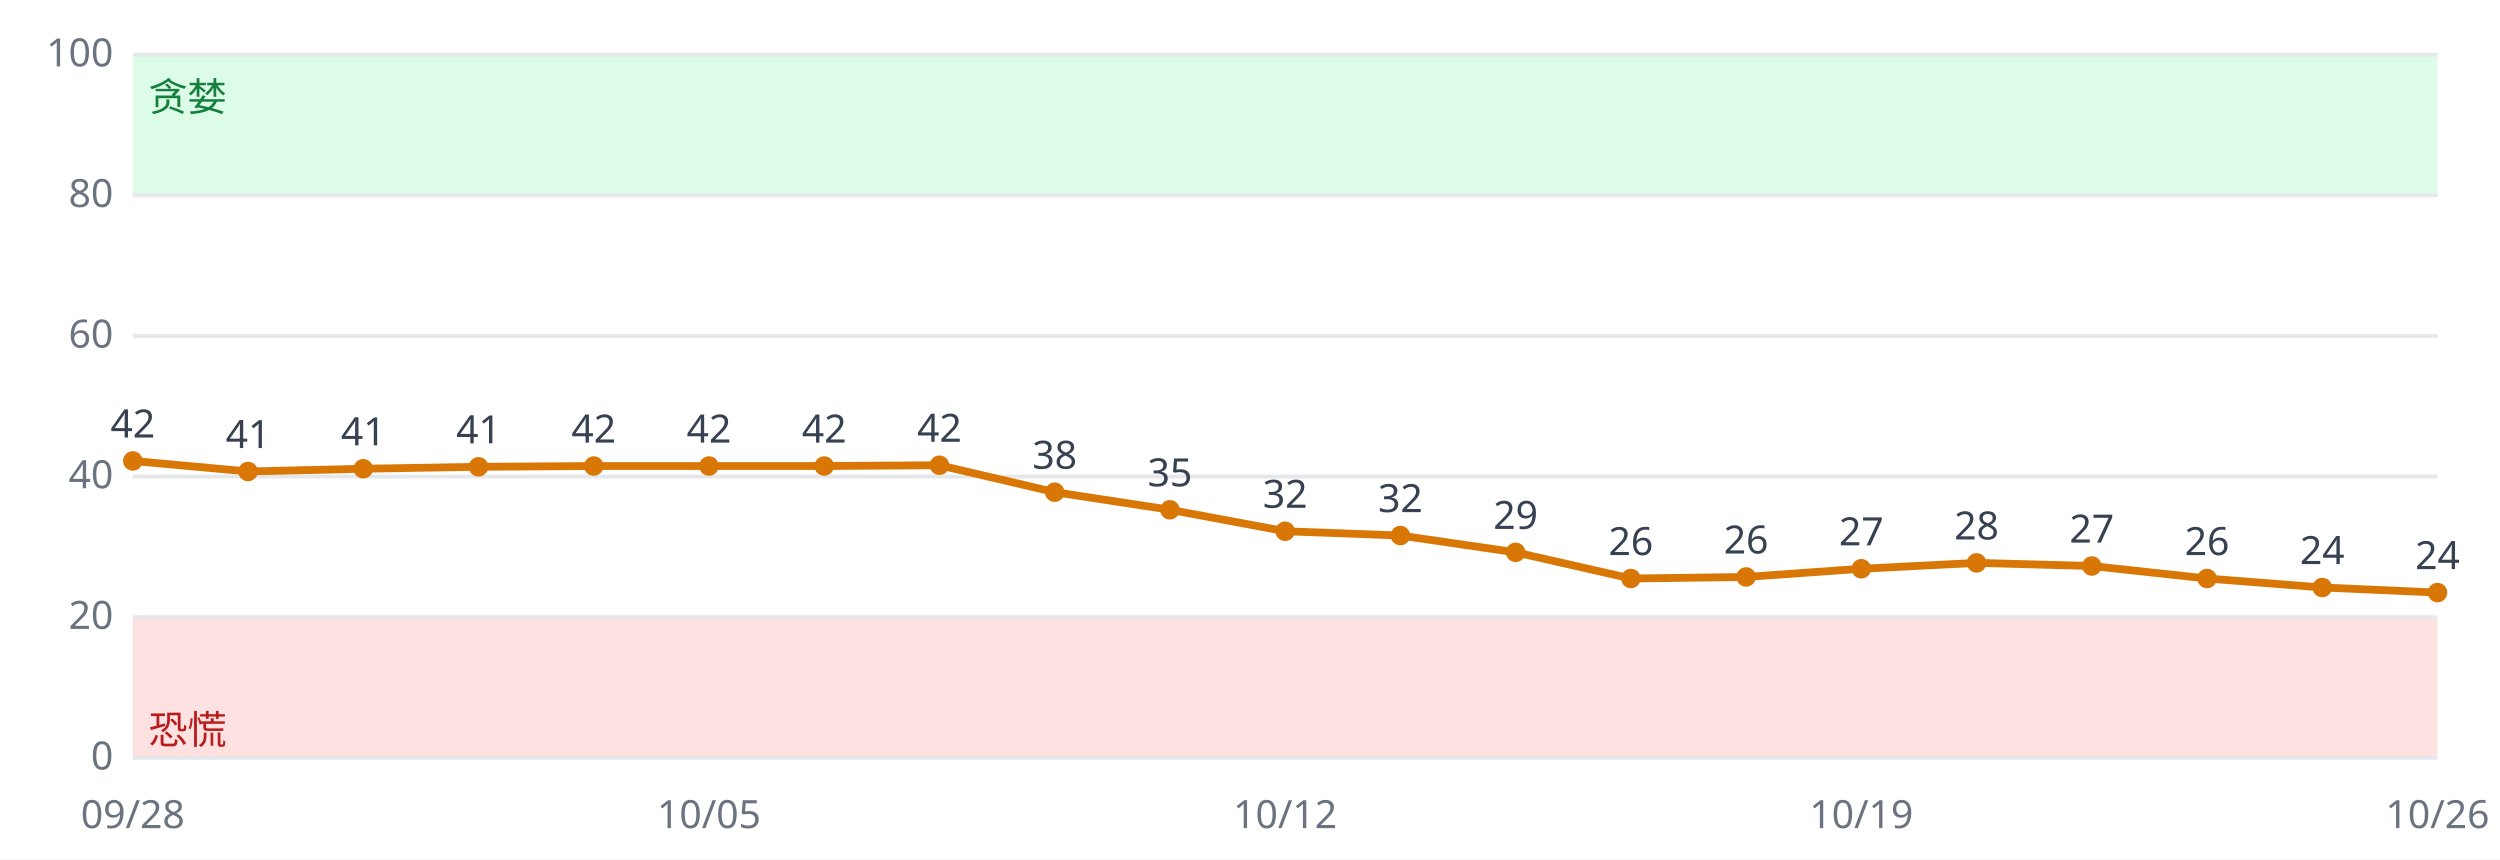
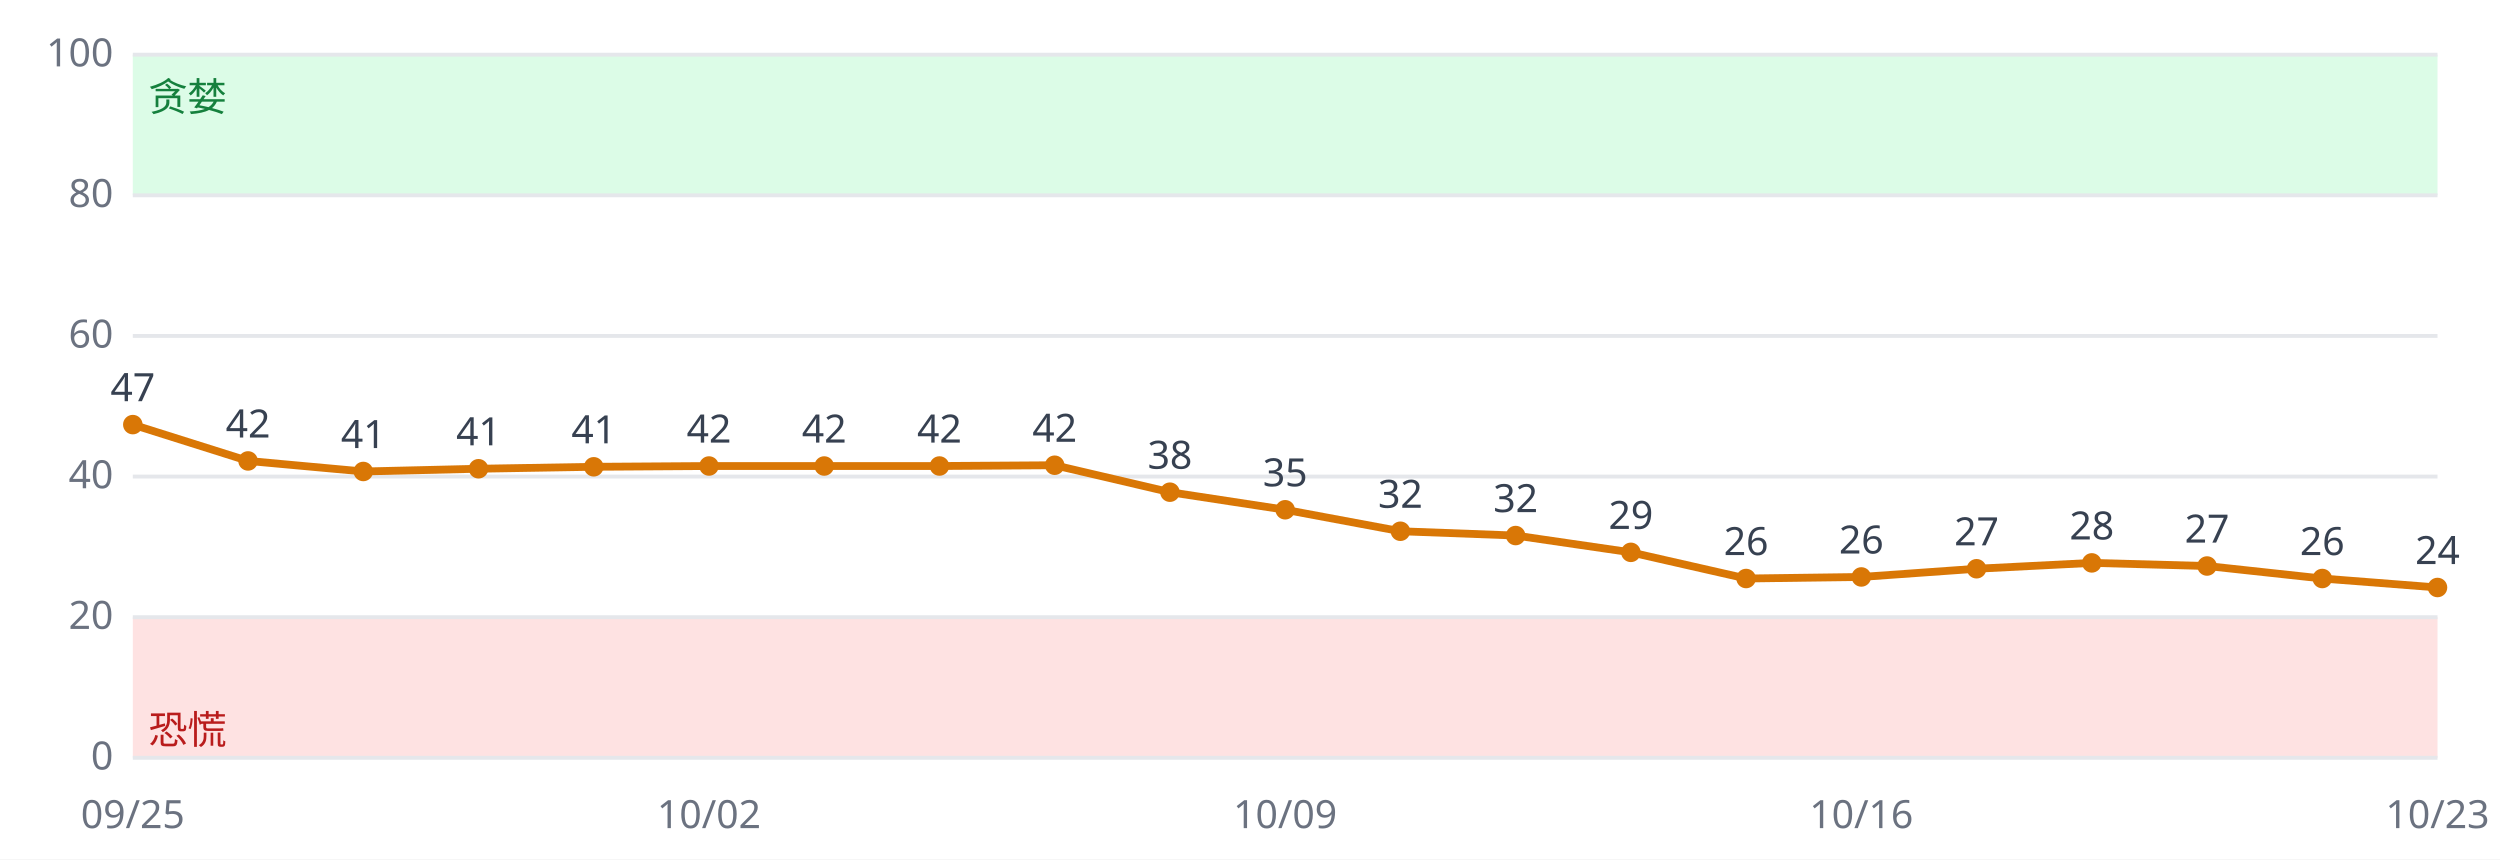
<svg xmlns="http://www.w3.org/2000/svg" viewBox="0 0 640 220" font-family="sans-serif" font-size="10">
  <rect width="640" height="220" fill="#ffffff" />
  <rect x="34" y="158.0" width="590" height="36.0" fill="#fee2e2" />
  <rect x="34" y="14.0" width="590" height="36.0" fill="#dcfce7" />
  <line x1="34" x2="624" y1="194.0" y2="194.0" stroke="#e5e7eb" />
  <text x="29" y="197.0" text-anchor="end" fill="#6b7280">0</text>
  <line x1="34" x2="624" y1="158.0" y2="158.0" stroke="#e5e7eb" />
  <text x="29" y="161.0" text-anchor="end" fill="#6b7280">20</text>
  <line x1="34" x2="624" y1="122.0" y2="122.0" stroke="#e5e7eb" />
  <text x="29" y="125.0" text-anchor="end" fill="#6b7280">40</text>
  <line x1="34" x2="624" y1="86.0" y2="86.0" stroke="#e5e7eb" />
  <text x="29" y="89.0" text-anchor="end" fill="#6b7280">60</text>
  <line x1="34" x2="624" y1="50.0" y2="50.0" stroke="#e5e7eb" />
  <text x="29" y="53.0" text-anchor="end" fill="#6b7280">80</text>
  <line x1="34" x2="624" y1="14.0" y2="14.0" stroke="#e5e7eb" />
  <text x="29" y="17.0" text-anchor="end" fill="#6b7280">100</text>
  <text x="38" y="190.4" fill="#b91c1c">恐慌</text>
  <text x="38" y="28.4" fill="#15803d">贪婪</text>
-   <polyline fill="none" stroke="#d97706" stroke-width="2" points="34.0,118.0 63.5,120.7 93.0,120.0 122.5,119.5 152.0,119.3 181.5,119.3 211.0,119.3 240.5,119.1 270.0,126.0 299.5,130.5 329.0,136.0 358.5,137.1 388.0,141.4 417.5,148.1 447.0,147.7 476.5,145.6 506.0,144.1 535.5,144.9 565.0,148.1 594.5,150.4 624.0,151.7" />
-   <circle cx="34.0" cy="118.0" r="2.5" fill="#d97706" />
-   <text x="34.0" y="112.0" text-anchor="middle" fill="#374151">42</text>
-   <text x="34.0" y="212" text-anchor="middle" fill="#6b7280">09/28</text>
-   <circle cx="63.5" cy="120.7" r="2.5" fill="#d97706" />
-   <text x="63.5" y="114.7" text-anchor="middle" fill="#374151">41</text>
-   <circle cx="93.0" cy="120.0" r="2.5" fill="#d97706" />
-   <text x="93.0" y="114.0" text-anchor="middle" fill="#374151">41</text>
-   <circle cx="122.5" cy="119.5" r="2.5" fill="#d97706" />
-   <text x="122.5" y="113.5" text-anchor="middle" fill="#374151">41</text>
-   <circle cx="152.0" cy="119.3" r="2.5" fill="#d97706" />
-   <text x="152.0" y="113.3" text-anchor="middle" fill="#374151">42</text>
+   <polyline fill="none" stroke="#d97706" stroke-width="2" points="34.0,108.7 63.5,118.0 93.0,120.7 122.5,120.0 152.0,119.5 181.5,119.3 211.0,119.3 240.5,119.3 270.0,119.1 299.5,126.0 329.0,130.5 358.5,136.0 388.0,137.1 417.5,141.4 447.0,148.1 476.5,147.7 506.0,145.6 535.5,144.1 565.0,144.9 594.5,148.1 624.0,150.4" />
+   <circle cx="34.0" cy="108.7" r="2.5" fill="#d97706" />
+   <text x="34.0" y="102.7" text-anchor="middle" fill="#374151">47</text>
+   <text x="34.0" y="212" text-anchor="middle" fill="#6b7280">09/25</text>
+   <circle cx="63.5" cy="118.0" r="2.5" fill="#d97706" />
+   <text x="63.5" y="112.0" text-anchor="middle" fill="#374151">42</text>
+   <circle cx="93.0" cy="120.7" r="2.5" fill="#d97706" />
+   <text x="93.0" y="114.7" text-anchor="middle" fill="#374151">41</text>
+   <circle cx="122.5" cy="120.0" r="2.5" fill="#d97706" />
+   <text x="122.5" y="114.0" text-anchor="middle" fill="#374151">41</text>
+   <circle cx="152.0" cy="119.5" r="2.5" fill="#d97706" />
+   <text x="152.0" y="113.5" text-anchor="middle" fill="#374151">41</text>
  <circle cx="181.5" cy="119.3" r="2.5" fill="#d97706" />
  <text x="181.5" y="113.3" text-anchor="middle" fill="#374151">42</text>
-   <text x="181.5" y="212" text-anchor="middle" fill="#6b7280">10/05</text>
+   <text x="181.5" y="212" text-anchor="middle" fill="#6b7280">10/02</text>
  <circle cx="211.0" cy="119.3" r="2.5" fill="#d97706" />
  <text x="211.0" y="113.3" text-anchor="middle" fill="#374151">42</text>
-   <circle cx="240.5" cy="119.1" r="2.5" fill="#d97706" />
-   <text x="240.5" y="113.1" text-anchor="middle" fill="#374151">42</text>
-   <circle cx="270.0" cy="126.0" r="2.5" fill="#d97706" />
-   <text x="270.0" y="120.0" text-anchor="middle" fill="#374151">38</text>
-   <circle cx="299.5" cy="130.5" r="2.5" fill="#d97706" />
-   <text x="299.5" y="124.5" text-anchor="middle" fill="#374151">35</text>
-   <circle cx="329.0" cy="136.0" r="2.5" fill="#d97706" />
-   <text x="329.0" y="130.0" text-anchor="middle" fill="#374151">32</text>
-   <text x="329.0" y="212" text-anchor="middle" fill="#6b7280">10/12</text>
-   <circle cx="358.5" cy="137.1" r="2.5" fill="#d97706" />
-   <text x="358.5" y="131.1" text-anchor="middle" fill="#374151">32</text>
-   <circle cx="388.0" cy="141.4" r="2.5" fill="#d97706" />
-   <text x="388.0" y="135.4" text-anchor="middle" fill="#374151">29</text>
-   <circle cx="417.5" cy="148.1" r="2.5" fill="#d97706" />
-   <text x="417.5" y="142.1" text-anchor="middle" fill="#374151">26</text>
-   <circle cx="447.0" cy="147.7" r="2.5" fill="#d97706" />
-   <text x="447.0" y="141.7" text-anchor="middle" fill="#374151">26</text>
-   <circle cx="476.5" cy="145.6" r="2.5" fill="#d97706" />
-   <text x="476.5" y="139.6" text-anchor="middle" fill="#374151">27</text>
-   <text x="476.5" y="212" text-anchor="middle" fill="#6b7280">10/19</text>
-   <circle cx="506.0" cy="144.1" r="2.5" fill="#d97706" />
-   <text x="506.0" y="138.1" text-anchor="middle" fill="#374151">28</text>
-   <circle cx="535.5" cy="144.9" r="2.5" fill="#d97706" />
-   <text x="535.5" y="138.9" text-anchor="middle" fill="#374151">27</text>
-   <circle cx="565.0" cy="148.1" r="2.5" fill="#d97706" />
-   <text x="565.0" y="142.1" text-anchor="middle" fill="#374151">26</text>
-   <circle cx="594.5" cy="150.4" r="2.5" fill="#d97706" />
-   <text x="594.5" y="144.4" text-anchor="middle" fill="#374151">24</text>
-   <circle cx="624.0" cy="151.7" r="2.5" fill="#d97706" />
-   <text x="624.0" y="145.7" text-anchor="middle" fill="#374151">24</text>
-   <text x="624.0" y="212" text-anchor="middle" fill="#6b7280">10/26</text>
+   <circle cx="240.5" cy="119.3" r="2.5" fill="#d97706" />
+   <text x="240.5" y="113.3" text-anchor="middle" fill="#374151">42</text>
+   <circle cx="270.0" cy="119.1" r="2.5" fill="#d97706" />
+   <text x="270.0" y="113.1" text-anchor="middle" fill="#374151">42</text>
+   <circle cx="299.5" cy="126.0" r="2.5" fill="#d97706" />
+   <text x="299.5" y="120.0" text-anchor="middle" fill="#374151">38</text>
+   <circle cx="329.0" cy="130.5" r="2.5" fill="#d97706" />
+   <text x="329.0" y="124.5" text-anchor="middle" fill="#374151">35</text>
+   <text x="329.0" y="212" text-anchor="middle" fill="#6b7280">10/09</text>
+   <circle cx="358.5" cy="136.0" r="2.5" fill="#d97706" />
+   <text x="358.5" y="130.0" text-anchor="middle" fill="#374151">32</text>
+   <circle cx="388.0" cy="137.1" r="2.5" fill="#d97706" />
+   <text x="388.0" y="131.1" text-anchor="middle" fill="#374151">32</text>
+   <circle cx="417.5" cy="141.4" r="2.5" fill="#d97706" />
+   <text x="417.5" y="135.4" text-anchor="middle" fill="#374151">29</text>
+   <circle cx="447.0" cy="148.1" r="2.5" fill="#d97706" />
+   <text x="447.0" y="142.1" text-anchor="middle" fill="#374151">26</text>
+   <circle cx="476.5" cy="147.7" r="2.5" fill="#d97706" />
+   <text x="476.5" y="141.7" text-anchor="middle" fill="#374151">26</text>
+   <text x="476.5" y="212" text-anchor="middle" fill="#6b7280">10/16</text>
+   <circle cx="506.0" cy="145.6" r="2.5" fill="#d97706" />
+   <text x="506.0" y="139.6" text-anchor="middle" fill="#374151">27</text>
+   <circle cx="535.5" cy="144.1" r="2.5" fill="#d97706" />
+   <text x="535.5" y="138.1" text-anchor="middle" fill="#374151">28</text>
+   <circle cx="565.0" cy="144.9" r="2.5" fill="#d97706" />
+   <text x="565.0" y="138.9" text-anchor="middle" fill="#374151">27</text>
+   <circle cx="594.5" cy="148.1" r="2.5" fill="#d97706" />
+   <text x="594.5" y="142.1" text-anchor="middle" fill="#374151">26</text>
+   <circle cx="624.0" cy="150.4" r="2.5" fill="#d97706" />
+   <text x="624.0" y="144.4" text-anchor="middle" fill="#374151">24</text>
+   <text x="624.0" y="212" text-anchor="middle" fill="#6b7280">10/23</text>
</svg>
